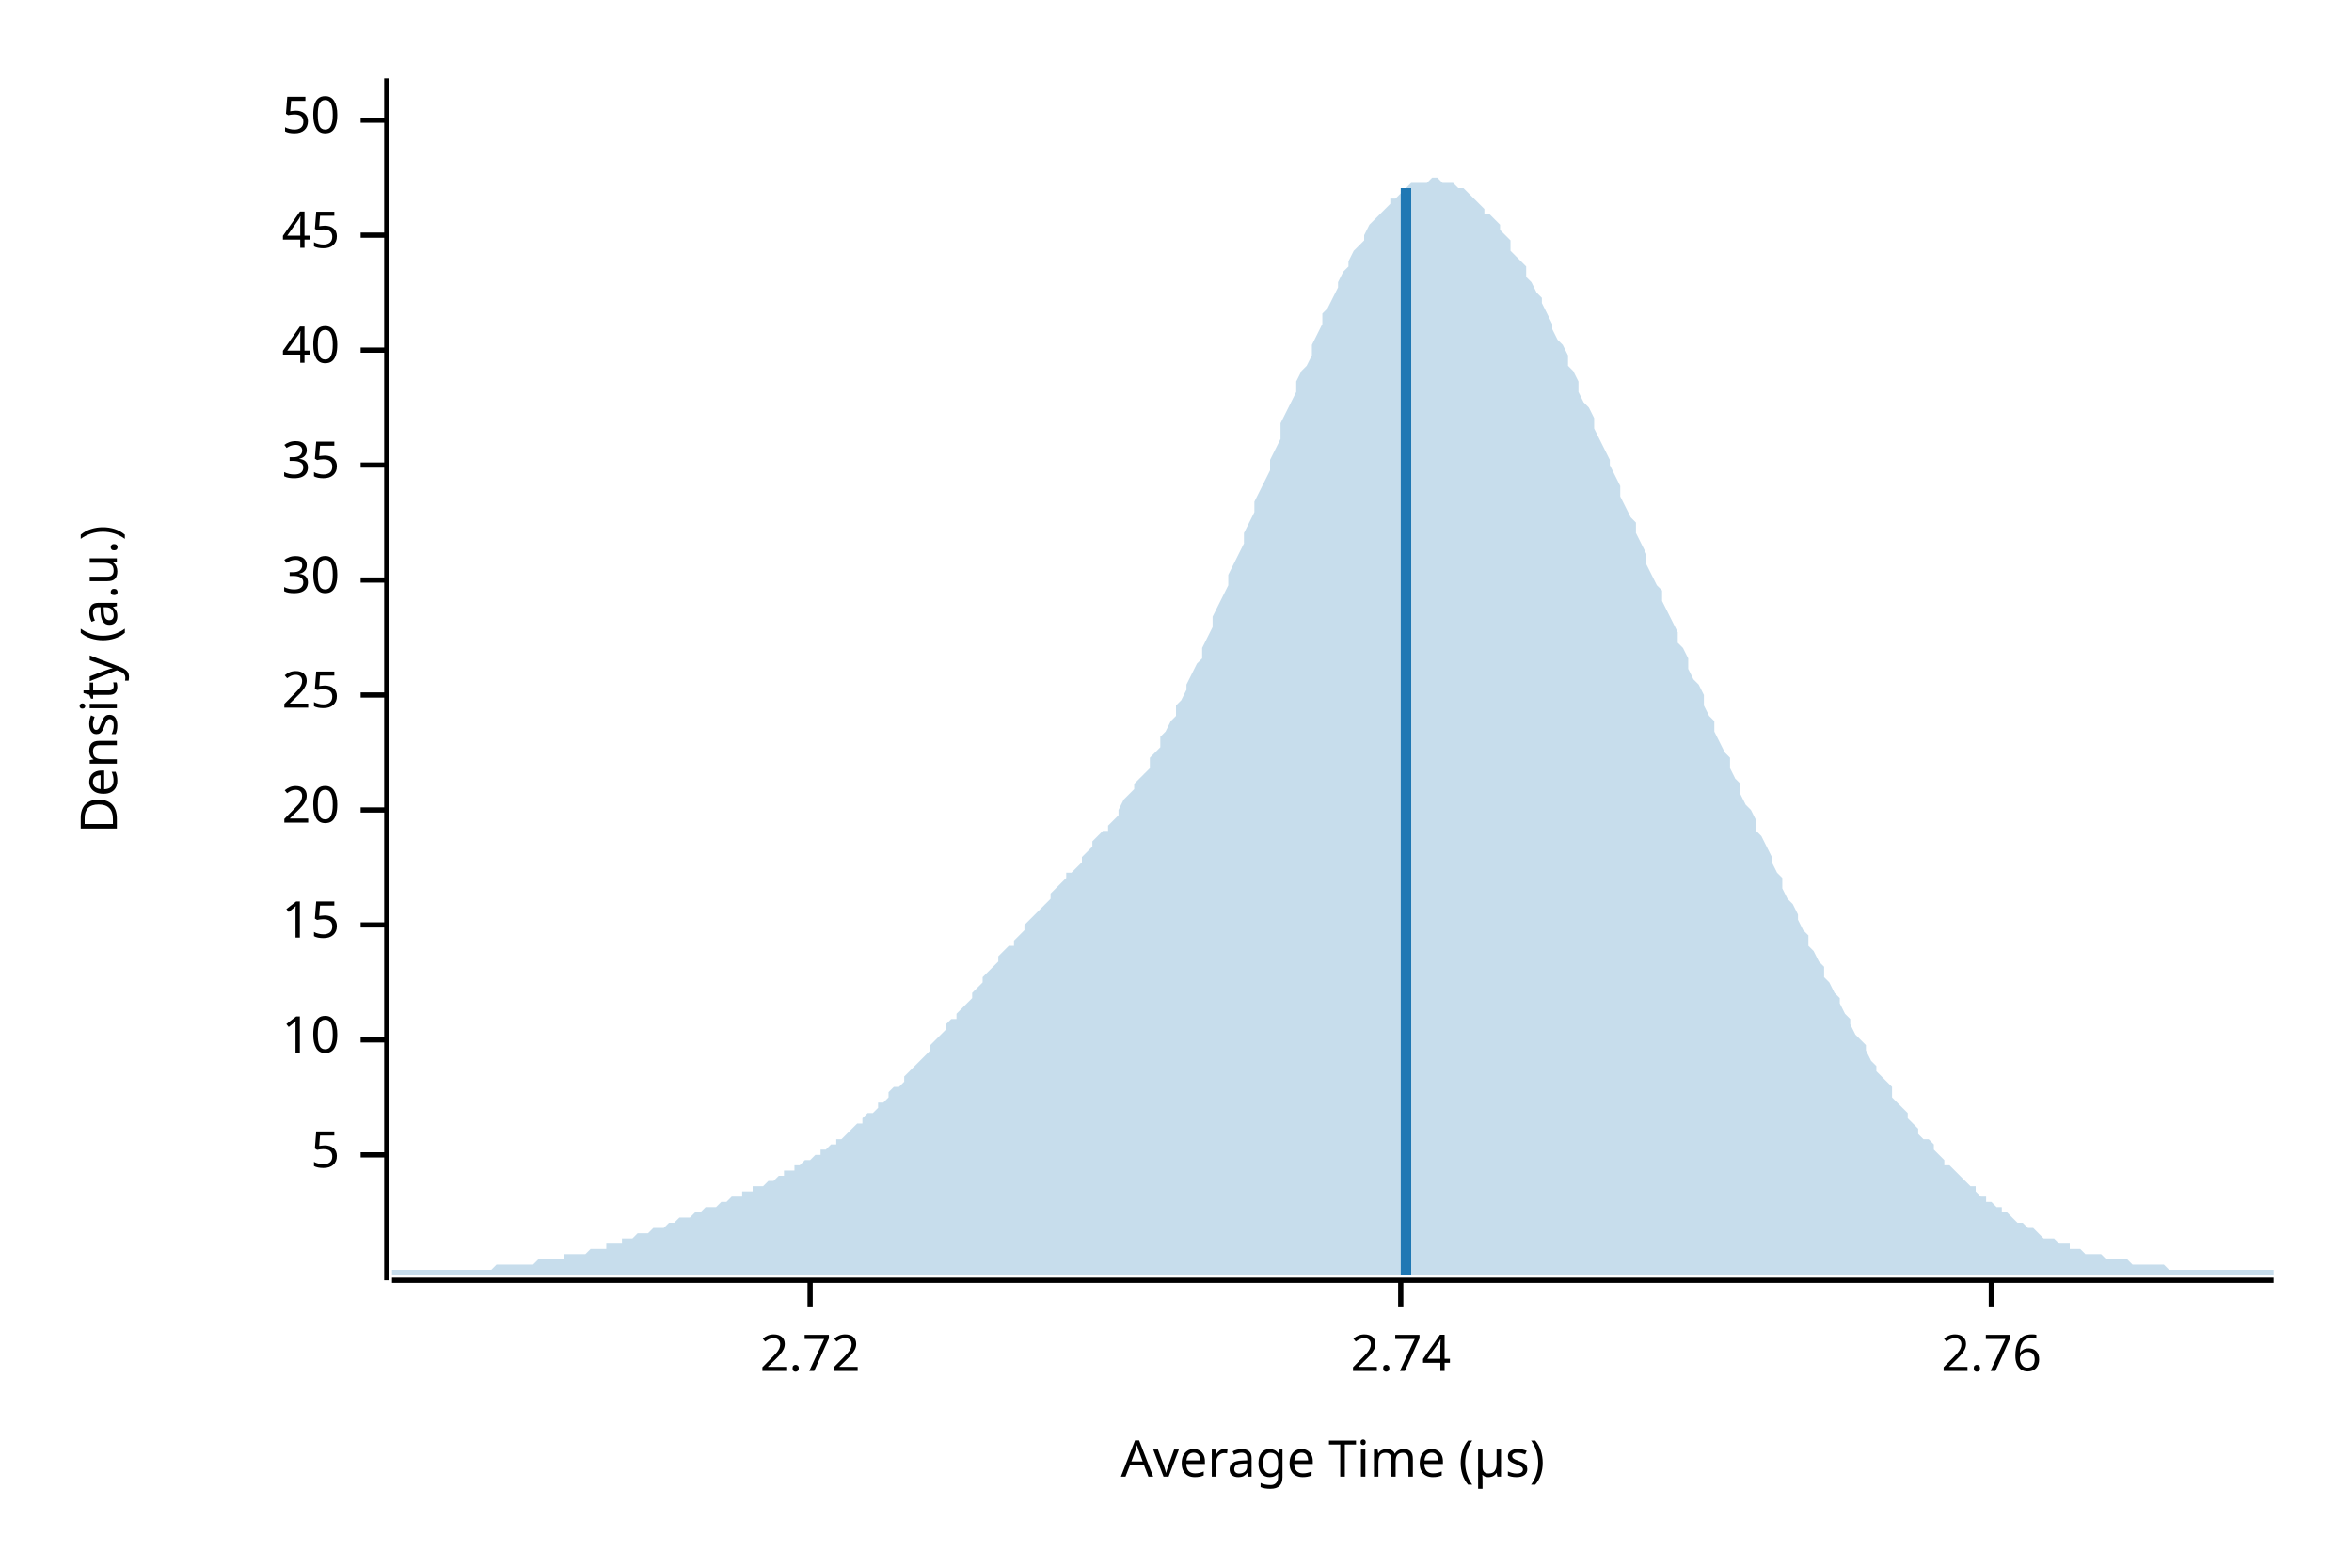
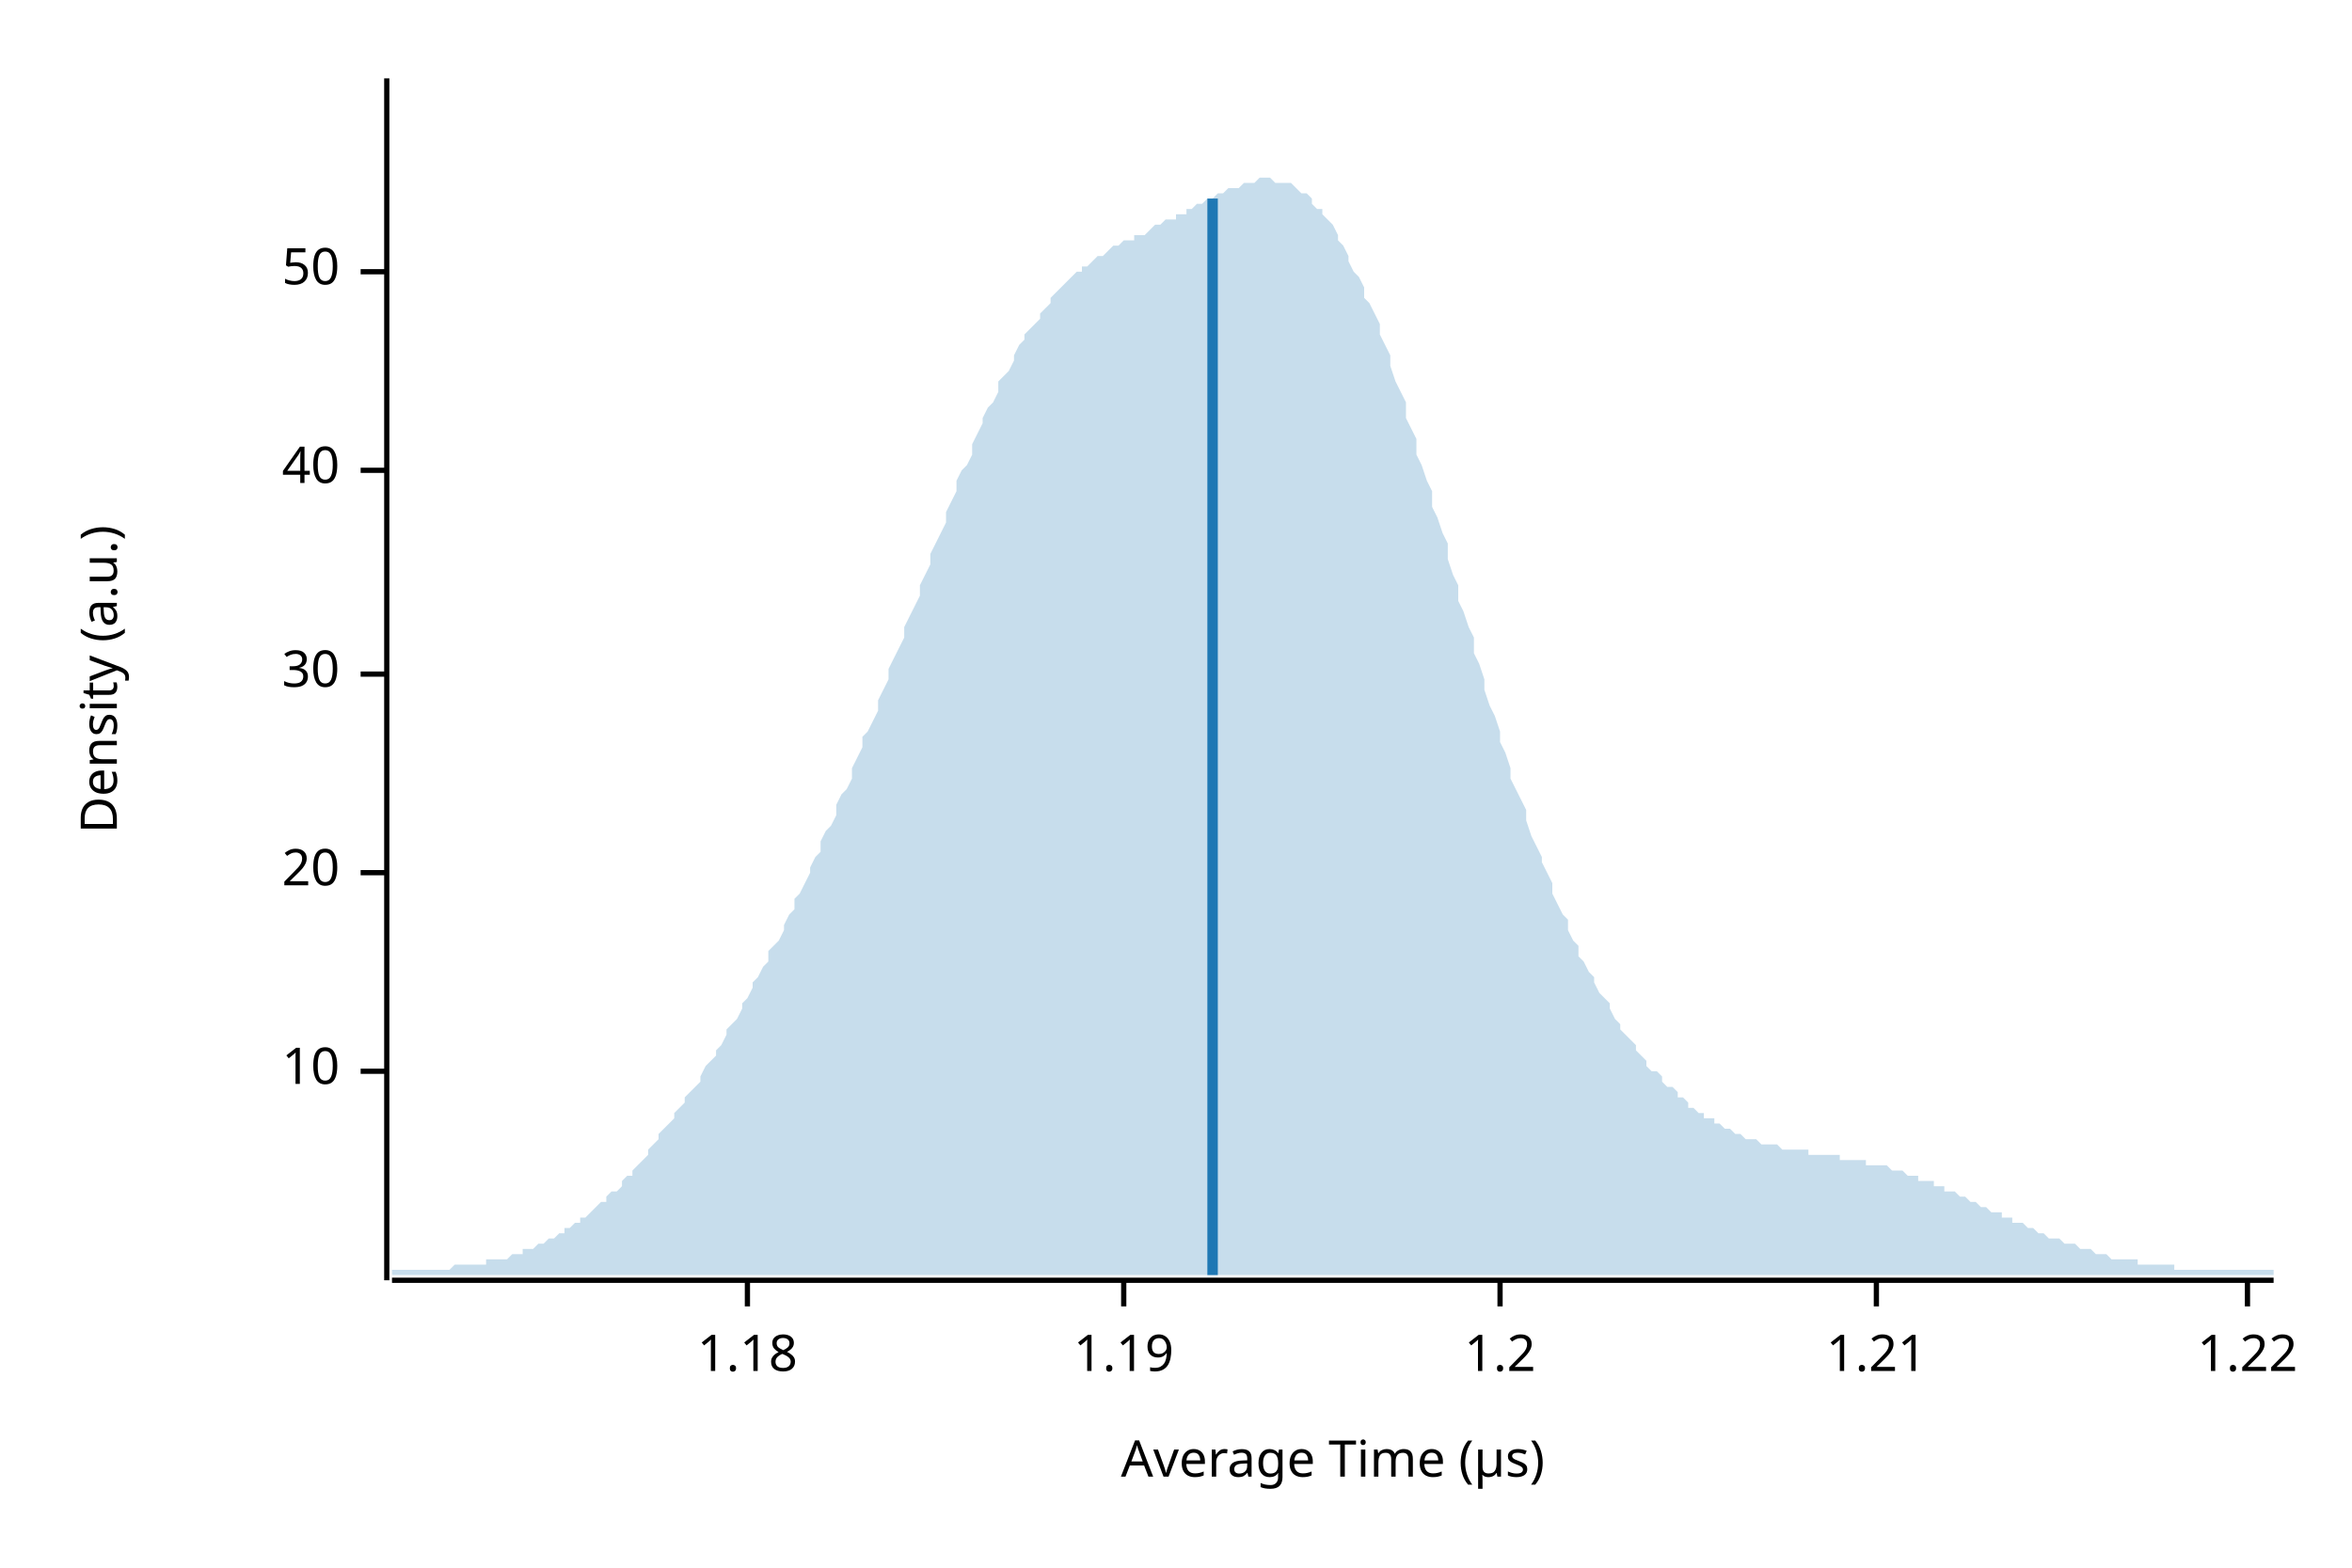
<svg xmlns="http://www.w3.org/2000/svg" width="450" height="300" viewBox="0 0 450 300">
  <text x="15" y="130" dy="0.76em" text-anchor="middle" font-family="sans-serif" font-size="9.677" opacity="1" fill="#000000" transform="rotate(270, 15, 130)">
Density (a.u.)
</text>
  <text x="255" y="285" dy="-0.5ex" text-anchor="middle" font-family="sans-serif" font-size="9.677" opacity="1" fill="#000000">
Average Time (µs)
</text>
  <polyline fill="none" opacity="1" stroke="#000000" stroke-width="1" points="74,15 74,245 " />
-   <text x="65" y="221" dy="0.5ex" text-anchor="end" font-family="sans-serif" font-size="9.677" opacity="1" fill="#000000">
- 5
- </text>
-   <polyline fill="none" opacity="1" stroke="#000000" stroke-width="1" points="69,221 74,221 " />
-   <text x="65" y="199" dy="0.5ex" text-anchor="end" font-family="sans-serif" font-size="9.677" opacity="1" fill="#000000">
+   <text x="65" y="205" dy="0.5ex" text-anchor="end" font-family="sans-serif" font-size="9.677" opacity="1" fill="#000000">
10
</text>
-   <polyline fill="none" opacity="1" stroke="#000000" stroke-width="1" points="69,199 74,199 " />
-   <text x="65" y="177" dy="0.5ex" text-anchor="end" font-family="sans-serif" font-size="9.677" opacity="1" fill="#000000">
- 15
- </text>
-   <polyline fill="none" opacity="1" stroke="#000000" stroke-width="1" points="69,177 74,177 " />
-   <text x="65" y="155" dy="0.5ex" text-anchor="end" font-family="sans-serif" font-size="9.677" opacity="1" fill="#000000">
+   <polyline fill="none" opacity="1" stroke="#000000" stroke-width="1" points="69,205 74,205 " />
+   <text x="65" y="167" dy="0.5ex" text-anchor="end" font-family="sans-serif" font-size="9.677" opacity="1" fill="#000000">
20
</text>
-   <polyline fill="none" opacity="1" stroke="#000000" stroke-width="1" points="69,155 74,155 " />
-   <text x="65" y="133" dy="0.5ex" text-anchor="end" font-family="sans-serif" font-size="9.677" opacity="1" fill="#000000">
- 25
- </text>
-   <polyline fill="none" opacity="1" stroke="#000000" stroke-width="1" points="69,133 74,133 " />
-   <text x="65" y="111" dy="0.5ex" text-anchor="end" font-family="sans-serif" font-size="9.677" opacity="1" fill="#000000">
+   <polyline fill="none" opacity="1" stroke="#000000" stroke-width="1" points="69,167 74,167 " />
+   <text x="65" y="129" dy="0.5ex" text-anchor="end" font-family="sans-serif" font-size="9.677" opacity="1" fill="#000000">
30
</text>
-   <polyline fill="none" opacity="1" stroke="#000000" stroke-width="1" points="69,111 74,111 " />
-   <text x="65" y="89" dy="0.5ex" text-anchor="end" font-family="sans-serif" font-size="9.677" opacity="1" fill="#000000">
- 35
- </text>
-   <polyline fill="none" opacity="1" stroke="#000000" stroke-width="1" points="69,89 74,89 " />
-   <text x="65" y="67" dy="0.5ex" text-anchor="end" font-family="sans-serif" font-size="9.677" opacity="1" fill="#000000">
+   <polyline fill="none" opacity="1" stroke="#000000" stroke-width="1" points="69,129 74,129 " />
+   <text x="65" y="90" dy="0.5ex" text-anchor="end" font-family="sans-serif" font-size="9.677" opacity="1" fill="#000000">
40
</text>
-   <polyline fill="none" opacity="1" stroke="#000000" stroke-width="1" points="69,67 74,67 " />
-   <text x="65" y="45" dy="0.5ex" text-anchor="end" font-family="sans-serif" font-size="9.677" opacity="1" fill="#000000">
- 45
- </text>
-   <polyline fill="none" opacity="1" stroke="#000000" stroke-width="1" points="69,45 74,45 " />
-   <text x="65" y="23" dy="0.5ex" text-anchor="end" font-family="sans-serif" font-size="9.677" opacity="1" fill="#000000">
+   <polyline fill="none" opacity="1" stroke="#000000" stroke-width="1" points="69,90 74,90 " />
+   <text x="65" y="52" dy="0.5ex" text-anchor="end" font-family="sans-serif" font-size="9.677" opacity="1" fill="#000000">
50
</text>
-   <polyline fill="none" opacity="1" stroke="#000000" stroke-width="1" points="69,23 74,23 " />
+   <polyline fill="none" opacity="1" stroke="#000000" stroke-width="1" points="69,52 74,52 " />
  <polyline fill="none" opacity="1" stroke="#000000" stroke-width="1" points="75,245 435,245 " />
-   <text x="155" y="255" dy="0.76em" text-anchor="middle" font-family="sans-serif" font-size="9.677" opacity="1" fill="#000000">
- 2.72
+   <text x="143" y="255" dy="0.76em" text-anchor="middle" font-family="sans-serif" font-size="9.677" opacity="1" fill="#000000">
+ 1.18
</text>
-   <polyline fill="none" opacity="1" stroke="#000000" stroke-width="1" points="155,245 155,250 " />
-   <text x="268" y="255" dy="0.76em" text-anchor="middle" font-family="sans-serif" font-size="9.677" opacity="1" fill="#000000">
- 2.74
+   <polyline fill="none" opacity="1" stroke="#000000" stroke-width="1" points="143,245 143,250 " />
+   <text x="215" y="255" dy="0.76em" text-anchor="middle" font-family="sans-serif" font-size="9.677" opacity="1" fill="#000000">
+ 1.19
</text>
-   <polyline fill="none" opacity="1" stroke="#000000" stroke-width="1" points="268,245 268,250 " />
-   <text x="381" y="255" dy="0.76em" text-anchor="middle" font-family="sans-serif" font-size="9.677" opacity="1" fill="#000000">
- 2.76
+   <polyline fill="none" opacity="1" stroke="#000000" stroke-width="1" points="215,245 215,250 " />
+   <text x="287" y="255" dy="0.76em" text-anchor="middle" font-family="sans-serif" font-size="9.677" opacity="1" fill="#000000">
+ 1.2
</text>
-   <polyline fill="none" opacity="1" stroke="#000000" stroke-width="1" points="381,245 381,250 " />
-   <polygon opacity="0.25" fill="#1F78B4" points="75,243 75,243 76,243 77,243 77,243 78,243 79,243 80,243 80,243 81,243 82,243 82,243 83,243 84,243 85,243 85,243 86,243 87,243 87,243 88,243 89,243 90,243 90,243 91,243 92,243 93,243 93,243 94,243 95,242 95,242 96,242 97,242 98,242 98,242 99,242 100,242 100,242 101,242 102,242 103,241 103,241 104,241 105,241 106,241 106,241 107,241 108,241 108,240 109,240 110,240 111,240 111,240 112,240 113,239 113,239 114,239 115,239 116,239 116,238 117,238 118,238 119,238 119,237 120,237 121,237 121,237 122,236 123,236 124,236 124,236 125,235 126,235 126,235 127,235 128,234 129,234 129,234 130,233 131,233 131,233 132,233 133,232 134,232 134,232 135,231 136,231 137,231 137,231 138,230 139,230 139,230 140,229 141,229 142,229 142,228 143,228 144,228 144,227 145,227 146,227 147,226 147,226 148,226 149,225 150,225 150,224 151,224 152,224 152,223 153,223 154,222 155,222 155,222 156,221 157,221 157,220 158,220 159,219 160,219 160,218 161,218 162,217 163,216 163,216 164,215 165,215 165,214 166,213 167,213 168,212 168,211 169,211 170,210 170,209 171,208 172,208 173,207 173,206 174,205 175,204 176,203 176,203 177,202 178,201 178,200 179,199 180,198 181,197 181,196 182,195 183,195 183,194 184,193 185,192 186,191 186,190 187,189 188,188 188,187 189,186 190,185 191,184 191,183 192,182 193,181 194,181 194,180 195,179 196,178 196,177 197,176 198,175 199,174 199,174 200,173 201,172 201,171 202,170 203,169 204,168 204,167 205,167 206,166 207,165 207,164 208,163 209,162 209,161 210,160 211,159 212,159 212,158 213,157 214,156 214,155 215,153 216,152 217,151 217,150 218,149 219,148 220,147 220,145 221,144 222,143 222,141 223,140 224,138 225,137 225,135 226,134 227,132 227,131 228,129 229,127 230,126 230,124 231,122 232,120 232,118 233,116 234,114 235,112 235,110 236,108 237,106 238,104 238,102 239,100 240,98 240,96 241,94 242,92 243,90 243,88 244,86 245,84 245,81 246,79 247,77 248,75 248,73 249,71 250,70 251,68 251,66 252,64 253,62 253,60 254,59 255,57 256,55 256,54 257,52 258,51 258,50 259,48 260,47 261,46 261,45 262,43 263,42 264,41 264,41 265,40 266,39 266,38 267,38 268,37 269,36 269,36 270,35 271,35 271,35 272,35 273,35 274,34 274,34 275,34 276,35 277,35 277,35 278,35 279,36 279,36 280,36 281,37 282,38 282,38 283,39 284,40 284,41 285,41 286,42 287,43 287,44 288,45 289,46 289,48 290,49 291,50 292,51 292,53 293,54 294,56 295,57 295,58 296,60 297,62 297,63 298,65 299,66 300,68 300,70 301,71 302,73 302,75 303,77 304,78 305,80 305,82 306,84 307,86 308,88 308,89 309,91 310,93 310,95 311,97 312,99 313,100 313,102 314,104 315,106 315,108 316,110 317,112 318,113 318,115 319,117 320,119 321,121 321,123 322,124 323,126 323,128 324,130 325,131 326,133 326,135 327,137 328,138 328,140 329,142 330,144 331,145 331,147 332,149 333,150 333,152 334,154 335,155 336,157 336,159 337,160 338,162 339,164 339,165 340,167 341,168 341,170 342,172 343,173 344,175 344,176 345,178 346,179 346,181 347,182 348,184 349,185 349,187 350,188 351,190 352,191 352,192 353,194 354,195 354,196 355,198 356,199 357,200 357,201 358,203 359,204 359,205 360,206 361,207 362,208 362,210 363,211 364,212 365,213 365,214 366,215 367,216 367,217 368,218 369,218 370,219 370,220 371,221 372,222 372,223 373,223 374,224 375,225 375,225 376,226 377,227 378,227 378,228 379,229 380,229 380,230 381,230 382,231 383,231 383,232 384,232 385,233 385,233 386,234 387,234 388,235 388,235 389,235 390,236 390,236 391,237 392,237 393,237 393,237 394,238 395,238 396,238 396,239 397,239 398,239 398,239 399,240 400,240 401,240 401,240 402,240 403,241 403,241 404,241 405,241 406,241 406,241 407,241 408,242 409,242 409,242 410,242 411,242 411,242 412,242 413,242 414,242 414,242 415,243 416,243 416,243 417,243 418,243 419,243 419,243 420,243 421,243 422,243 422,243 423,243 424,243 424,243 425,243 426,243 427,243 427,243 428,243 429,243 429,243 430,243 431,243 432,243 432,243 433,243 434,243 435,243 435,244 75,244 " />
-   <polyline fill="none" opacity="1" stroke="#1F78B4" stroke-width="2" points="269,244 269,36 " />
+   <polyline fill="none" opacity="1" stroke="#000000" stroke-width="1" points="287,245 287,250 " />
+   <text x="359" y="255" dy="0.76em" text-anchor="middle" font-family="sans-serif" font-size="9.677" opacity="1" fill="#000000">
+ 1.21
+ </text>
+   <polyline fill="none" opacity="1" stroke="#000000" stroke-width="1" points="359,245 359,250 " />
+   <text x="430" y="255" dy="0.76em" text-anchor="middle" font-family="sans-serif" font-size="9.677" opacity="1" fill="#000000">
+ 1.22
+ </text>
+   <polyline fill="none" opacity="1" stroke="#000000" stroke-width="1" points="430,245 430,250 " />
+   <polygon opacity="0.25" fill="#1F78B4" points="75,243 75,243 76,243 77,243 77,243 78,243 79,243 80,243 80,243 81,243 82,243 82,243 83,243 84,243 85,243 85,243 86,243 87,242 87,242 88,242 89,242 90,242 90,242 91,242 92,242 93,242 93,241 94,241 95,241 95,241 96,241 97,241 98,240 98,240 99,240 100,240 100,239 101,239 102,239 103,238 103,238 104,238 105,237 106,237 106,237 107,236 108,236 108,235 109,235 110,234 111,234 111,233 112,233 113,232 113,232 114,231 115,230 116,230 116,229 117,228 118,228 119,227 119,226 120,225 121,225 121,224 122,223 123,222 124,221 124,220 125,219 126,218 126,217 127,216 128,215 129,214 129,213 130,212 131,211 131,210 132,209 133,208 134,207 134,206 135,204 136,203 137,202 137,201 138,200 139,198 139,197 140,196 141,195 142,193 142,192 143,191 144,189 144,188 145,187 146,185 147,184 147,182 148,181 149,180 150,178 150,177 151,175 152,174 152,172 153,171 154,169 155,167 155,166 156,164 157,163 157,161 158,159 159,158 160,156 160,154 161,152 162,151 163,149 163,147 164,145 165,143 165,141 166,140 167,138 168,136 168,134 169,132 170,130 170,128 171,126 172,124 173,122 173,120 174,118 175,116 176,114 176,112 177,110 178,108 178,106 179,104 180,102 181,100 181,98 182,96 183,94 183,92 184,90 185,89 186,87 186,85 187,83 188,81 188,80 189,78 190,77 191,75 191,73 192,72 193,71 194,69 194,68 195,66 196,65 196,64 197,63 198,62 199,61 199,60 200,59 201,58 201,57 202,56 203,55 204,54 204,54 205,53 206,52 207,52 207,51 208,51 209,50 209,50 210,49 211,49 212,48 212,48 213,47 214,47 214,47 215,46 216,46 217,46 217,45 218,45 219,45 220,44 220,44 221,43 222,43 222,43 223,42 224,42 225,42 225,41 226,41 227,41 227,40 228,40 229,39 230,39 230,39 231,38 232,38 232,38 233,37 234,37 235,36 235,36 236,36 237,36 238,35 238,35 239,35 240,35 240,35 241,34 242,34 243,34 243,34 244,35 245,35 245,35 246,35 247,35 248,36 248,36 249,37 250,37 251,38 251,39 252,40 253,40 253,41 254,42 255,43 256,45 256,46 257,47 258,49 258,50 259,52 260,53 261,55 261,57 262,58 263,60 264,62 264,64 265,66 266,68 266,70 267,73 268,75 269,77 269,80 270,82 271,84 271,87 272,89 273,92 274,94 274,97 275,99 276,102 277,104 277,107 278,110 279,112 279,115 280,117 281,120 282,122 282,125 283,127 284,130 284,132 285,135 286,137 287,140 287,142 288,144 289,147 289,149 290,151 291,153 292,155 292,157 293,160 294,162 295,164 295,165 296,167 297,169 297,171 298,173 299,175 300,176 300,178 301,180 302,181 302,183 303,184 304,186 305,187 305,188 306,190 307,191 308,192 308,193 309,195 310,196 310,197 311,198 312,199 313,200 313,201 314,202 315,203 315,204 316,205 317,205 318,206 318,207 319,208 320,208 321,209 321,210 322,210 323,211 323,212 324,212 325,213 326,213 326,214 327,214 328,214 328,215 329,215 330,216 331,216 331,216 332,217 333,217 333,217 334,218 335,218 336,218 336,218 337,219 338,219 339,219 339,219 340,219 341,220 341,220 342,220 343,220 344,220 344,220 345,220 346,220 346,221 347,221 348,221 349,221 349,221 350,221 351,221 352,221 352,222 353,222 354,222 354,222 355,222 356,222 357,222 357,223 358,223 359,223 359,223 360,223 361,223 362,224 362,224 363,224 364,224 365,225 365,225 366,225 367,225 367,226 368,226 369,226 370,226 370,227 371,227 372,227 372,228 373,228 374,228 375,229 375,229 376,229 377,230 378,230 378,230 379,231 380,231 380,231 381,232 382,232 383,232 383,233 384,233 385,233 385,234 386,234 387,234 388,235 388,235 389,235 390,236 390,236 391,236 392,237 393,237 393,237 394,237 395,238 396,238 396,238 397,238 398,239 398,239 399,239 400,239 401,240 401,240 402,240 403,240 403,240 404,241 405,241 406,241 406,241 407,241 408,241 409,241 409,242 410,242 411,242 411,242 412,242 413,242 414,242 414,242 415,242 416,242 416,243 417,243 418,243 419,243 419,243 420,243 421,243 422,243 422,243 423,243 424,243 424,243 425,243 426,243 427,243 427,243 428,243 429,243 429,243 430,243 431,243 432,243 432,243 433,243 434,243 435,243 435,244 75,244 " />
+   <polyline fill="none" opacity="1" stroke="#1F78B4" stroke-width="2" points="232,244 232,38 " />
</svg>
